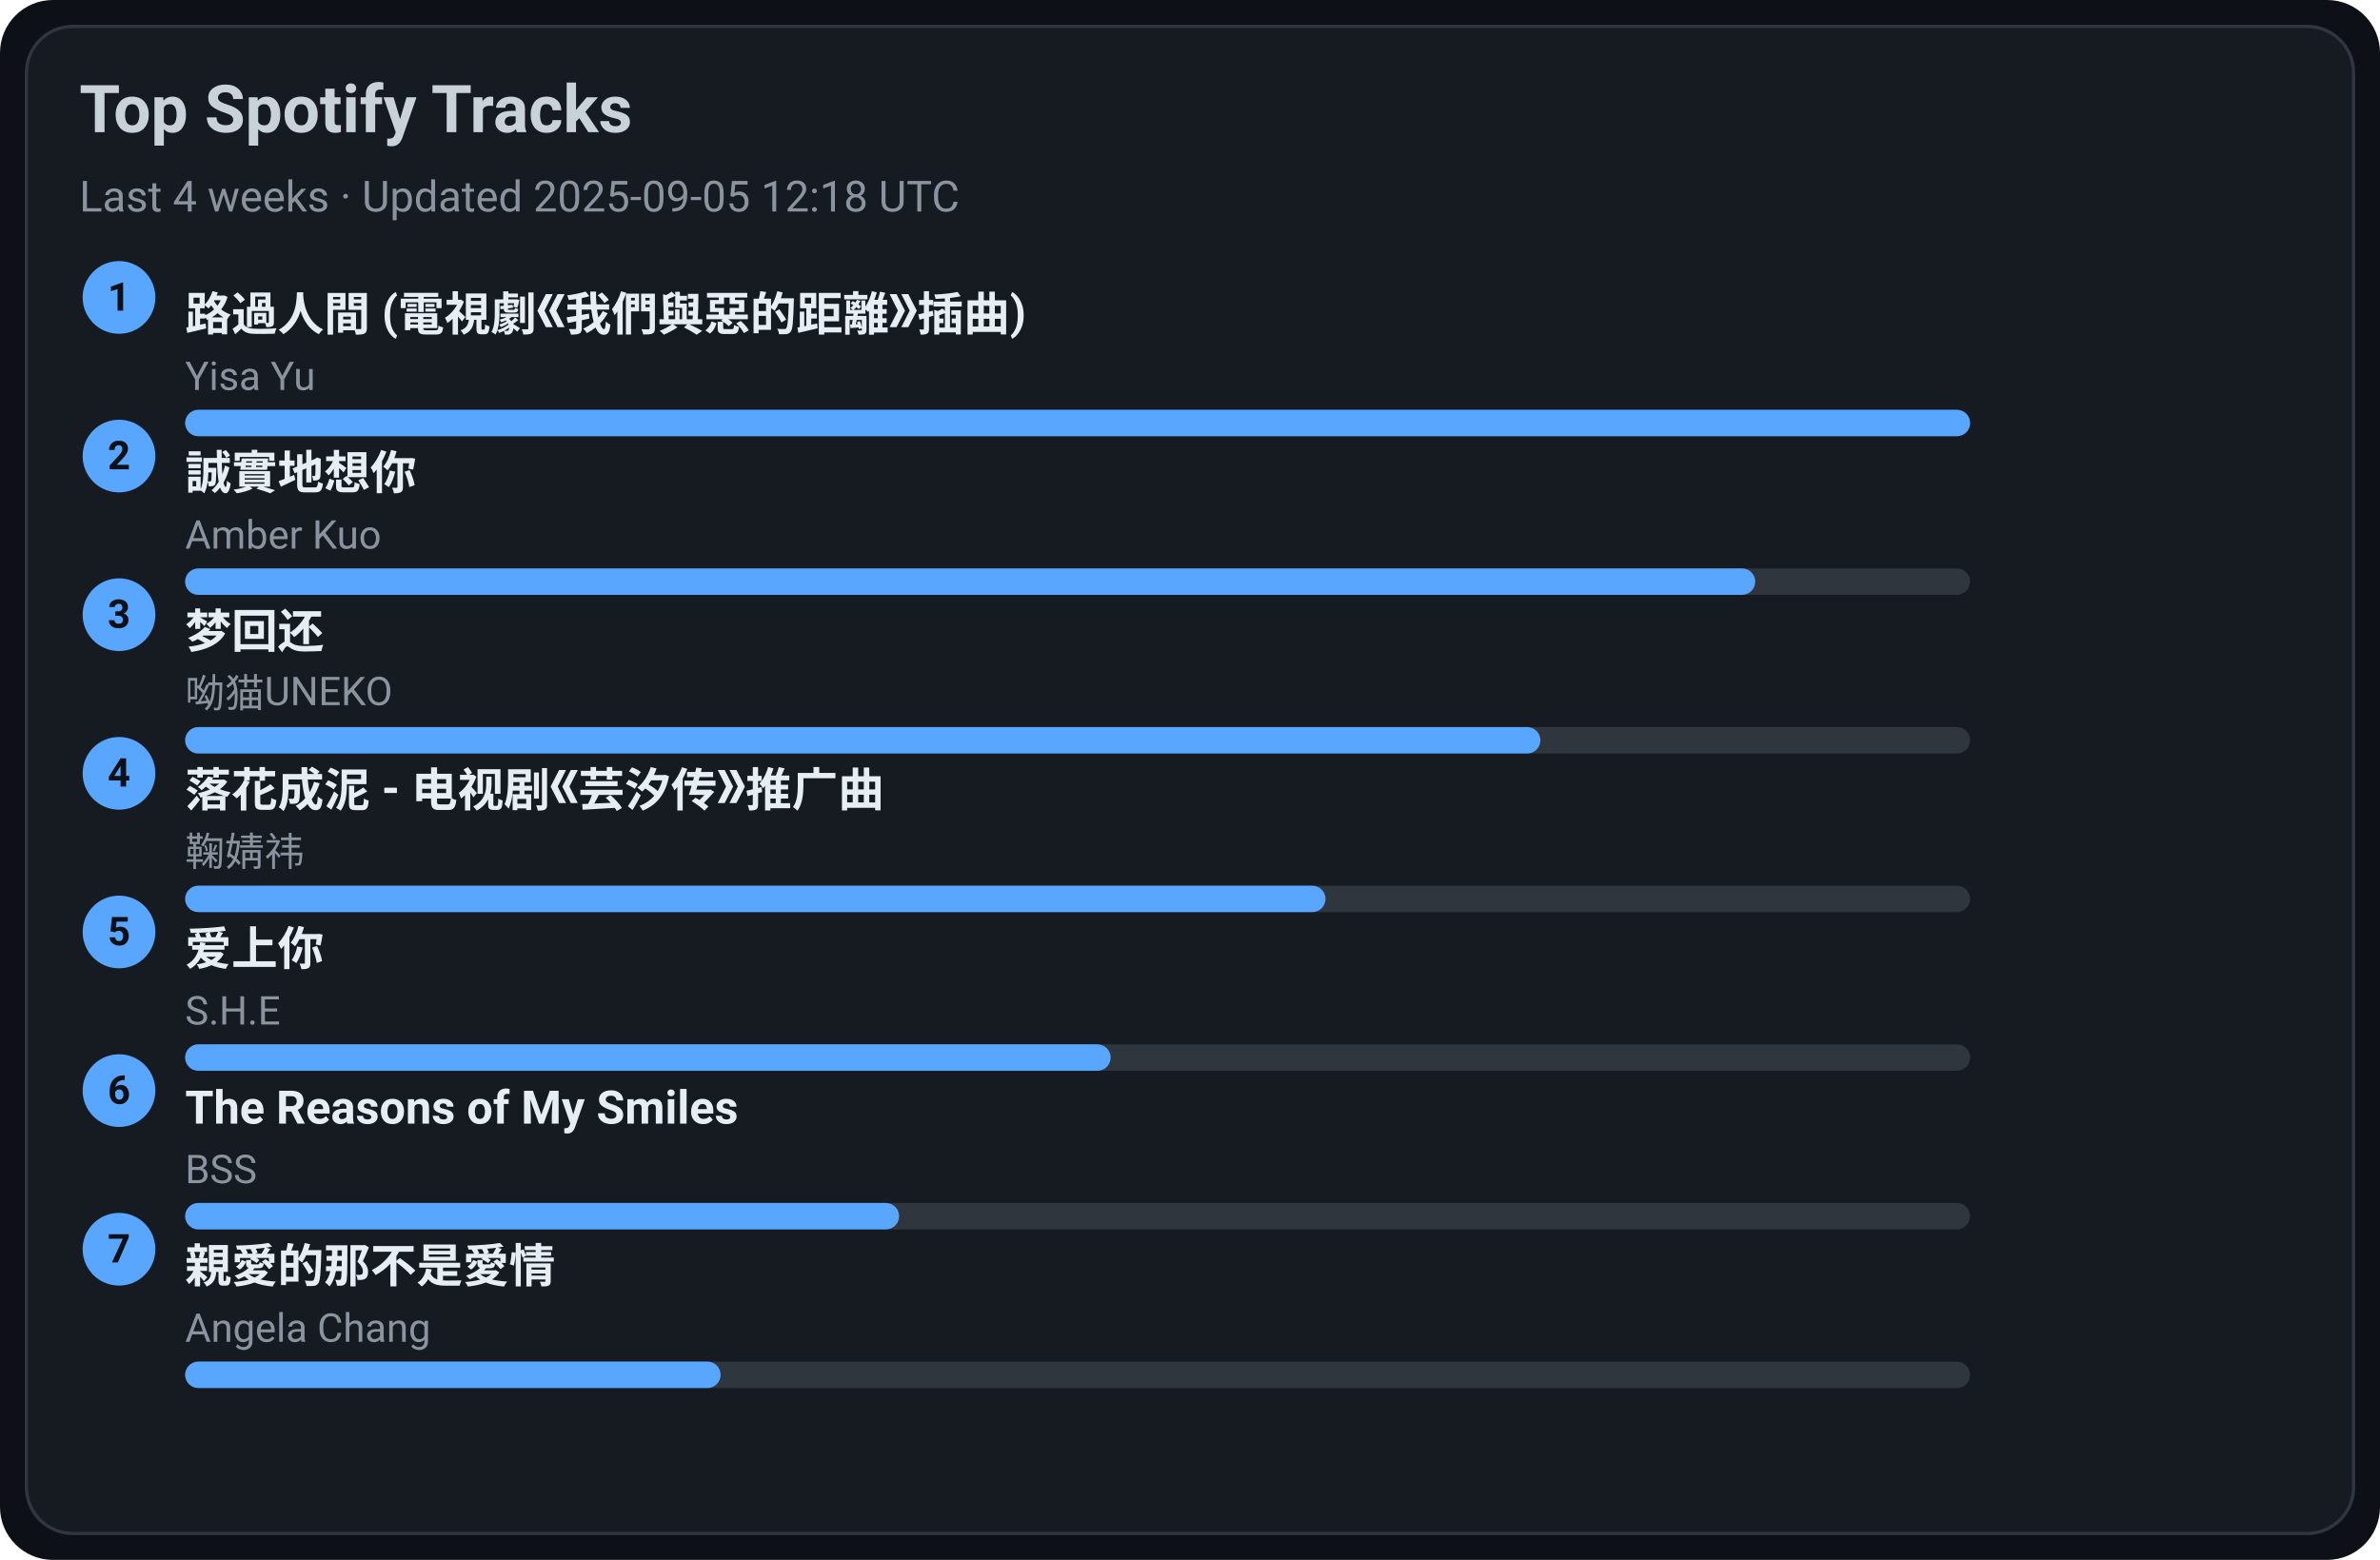
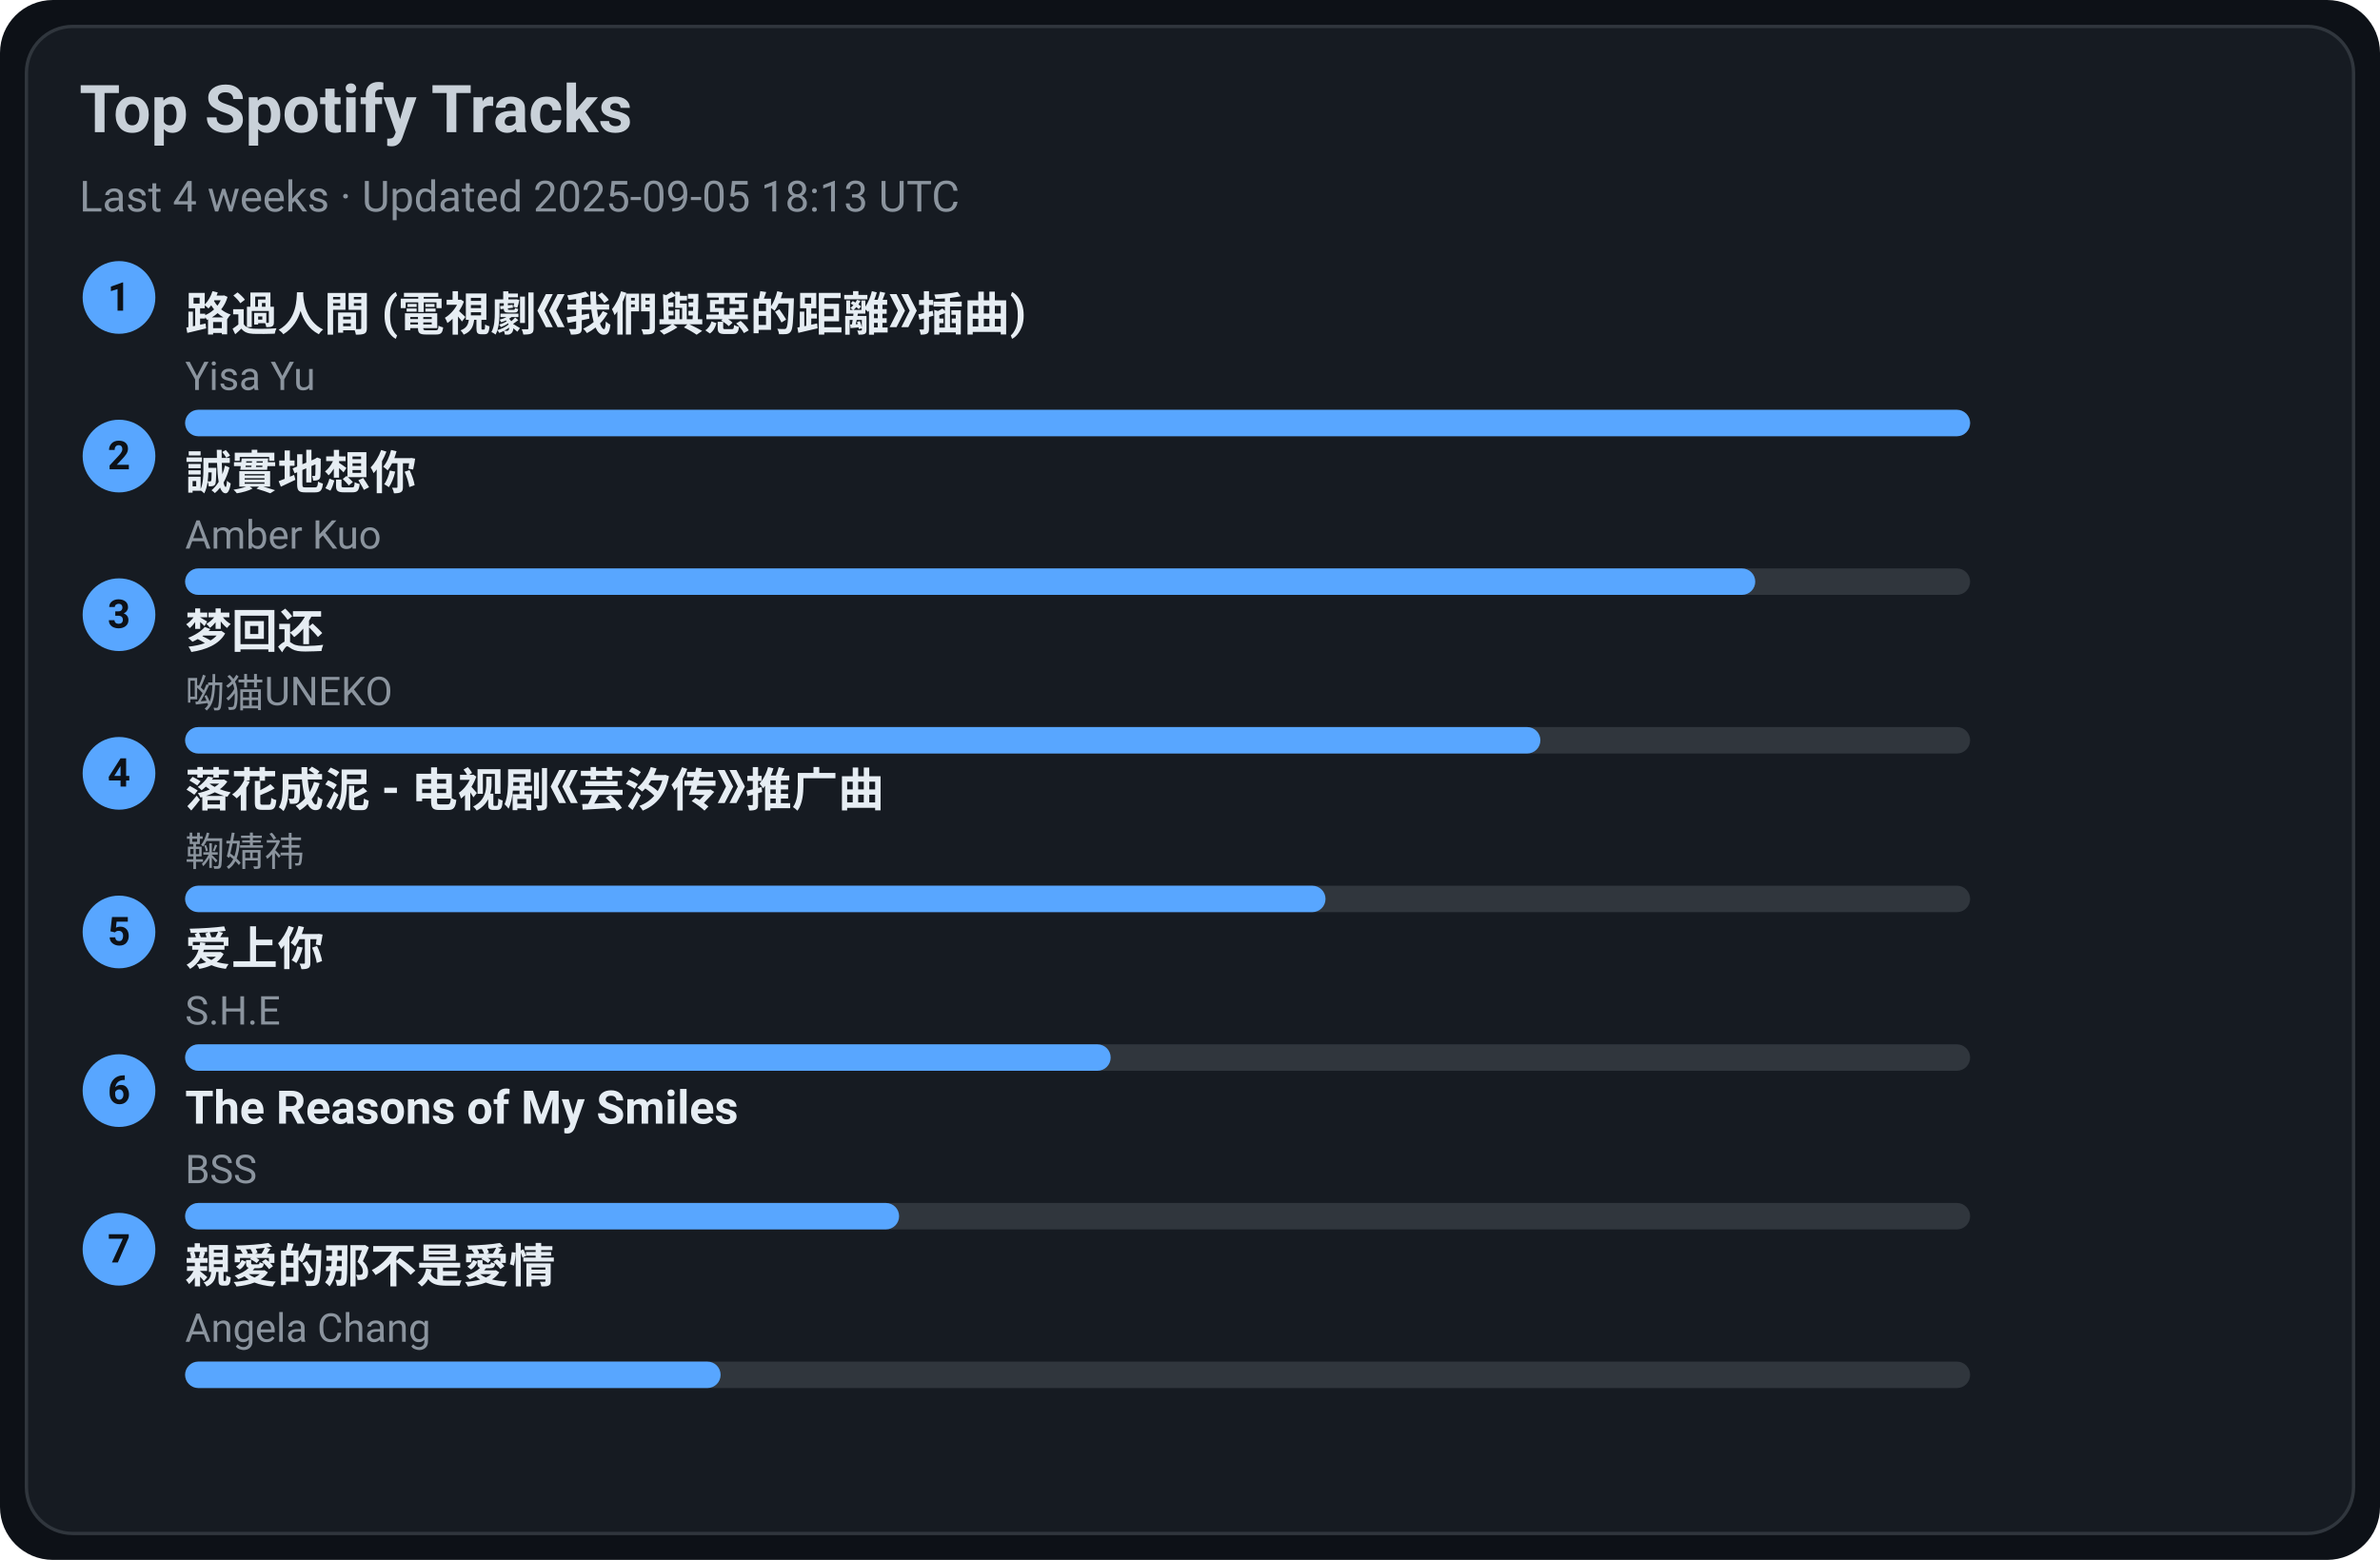
<svg xmlns="http://www.w3.org/2000/svg" width="720" height="472" viewBox="0 0 720 472">
  <style>text{font-family:-apple-system,BlinkMacSystemFont,Segoe UI,Roboto,Ubuntu,Helvetica Neue,Arial,Noto Sans,sans-serif}</style>
  <rect width="720" height="472" rx="16" fill="#0d1117" />
  <rect x="8" y="8" width="704" height="456" rx="14" fill="#161b22" stroke="#30363d" />
  <text x="24" y="40" font-size="20" fill="#c9d1d9" font-weight="600">Top Spotify Tracks</text>
-   <text x="24" y="64" font-size="13" fill="#8b949e">Last 4 weeks · Updated 2025-09-05 12:18 UTC</text>
+   <text x="24" y="64" font-size="13" fill="#8b949e">Last 4 weeks · Updated 2025-09-05 18:13 UTC</text>
  <circle cx="36" cy="90" r="11" fill="#58a6ff" />
  <text x="36" y="94" text-anchor="middle" font-size="12" fill="#0d1117" font-weight="700">1</text>
  <a href="https://open.spotify.com/track/1ZSleGniKMWNrWvK5cGALO" target="_blank" rel="noopener noreferrer">
    <text x="56" y="100" font-size="14" fill="#e6edf3" font-weight="600">路過人間 (電視劇《我們與惡的距離》插曲)</text>
  </a>
  <text x="56" y="118" font-size="12" fill="#8b949e">Yisa Yu</text>
  <rect x="56" y="124" width="540" height="8" rx="4" fill="#30363d" />
  <rect x="56" y="124" width="540" height="8" rx="4" fill="#58a6ff" />
  <circle cx="36" cy="138" r="11" fill="#58a6ff" />
  <text x="36" y="142" text-anchor="middle" font-size="12" fill="#0d1117" font-weight="700">2</text>
  <a href="https://open.spotify.com/track/1SPZzj8QzOwZoAGKXMGLGJ" target="_blank" rel="noopener noreferrer">
    <text x="56" y="148" font-size="14" fill="#e6edf3" font-weight="600">誠實地想你</text>
  </a>
  <text x="56" y="166" font-size="12" fill="#8b949e">Amber Kuo</text>
  <rect x="56" y="172" width="540" height="8" rx="4" fill="#30363d" />
  <rect x="56" y="172" width="475" height="8" rx="4" fill="#58a6ff" />
  <circle cx="36" cy="186" r="11" fill="#58a6ff" />
  <text x="36" y="190" text-anchor="middle" font-size="12" fill="#0d1117" font-weight="700">3</text>
  <a href="https://open.spotify.com/track/6jTK3YxlFysC8g0Ye9tbPK" target="_blank" rel="noopener noreferrer">
    <text x="56" y="196" font-size="14" fill="#e6edf3" font-weight="600">梦回还</text>
  </a>
  <text x="56" y="214" font-size="12" fill="#8b949e">呦猫UNEKO</text>
  <rect x="56" y="220" width="540" height="8" rx="4" fill="#30363d" />
  <rect x="56" y="220" width="410" height="8" rx="4" fill="#58a6ff" />
  <circle cx="36" cy="234" r="11" fill="#58a6ff" />
  <text x="36" y="238" text-anchor="middle" font-size="12" fill="#0d1117" font-weight="700">4</text>
  <a href="https://open.spotify.com/track/3kOZsJz3crGIWWHeoCNa0O" target="_blank" rel="noopener noreferrer">
    <text x="56" y="244" font-size="14" fill="#e6edf3" font-weight="600">落花成泥 - 电视剧《芸汐传》推广曲</text>
  </a>
  <text x="56" y="262" font-size="12" fill="#8b949e">鞠婧祎</text>
  <rect x="56" y="268" width="540" height="8" rx="4" fill="#30363d" />
  <rect x="56" y="268" width="345" height="8" rx="4" fill="#58a6ff" />
  <circle cx="36" cy="282" r="11" fill="#58a6ff" />
  <text x="36" y="286" text-anchor="middle" font-size="12" fill="#0d1117" font-weight="700">5</text>
  <a href="https://open.spotify.com/track/4hcNpo1rtbzyNswsM5byTf" target="_blank" rel="noopener noreferrer">
    <text x="56" y="292" font-size="14" fill="#e6edf3" font-weight="600">爱上你</text>
  </a>
  <text x="56" y="310" font-size="12" fill="#8b949e">S.H.E</text>
  <rect x="56" y="316" width="540" height="8" rx="4" fill="#30363d" />
  <rect x="56" y="316" width="280" height="8" rx="4" fill="#58a6ff" />
  <circle cx="36" cy="330" r="11" fill="#58a6ff" />
  <text x="36" y="334" text-anchor="middle" font-size="12" fill="#0d1117" font-weight="700">6</text>
  <a href="https://open.spotify.com/track/1amowbJ9HHFFSFdg2ubM7G" target="_blank" rel="noopener noreferrer">
    <text x="56" y="340" font-size="14" fill="#e6edf3" font-weight="600">The Reasons of My Smiles</text>
  </a>
  <text x="56" y="358" font-size="12" fill="#8b949e">BSS</text>
  <rect x="56" y="364" width="540" height="8" rx="4" fill="#30363d" />
  <rect x="56" y="364" width="216" height="8" rx="4" fill="#58a6ff" />
  <circle cx="36" cy="378" r="11" fill="#58a6ff" />
  <text x="36" y="382" text-anchor="middle" font-size="12" fill="#0d1117" font-weight="700">7</text>
  <a href="https://open.spotify.com/track/1MAv2SJPGVVDHyFlhflmYR" target="_blank" rel="noopener noreferrer">
    <text x="56" y="388" font-size="14" fill="#e6edf3" font-weight="600">親愛的那不是愛情</text>
  </a>
  <text x="56" y="406" font-size="12" fill="#8b949e">Angela Chang</text>
  <rect x="56" y="412" width="540" height="8" rx="4" fill="#30363d" />
  <rect x="56" y="412" width="162" height="8" rx="4" fill="#58a6ff" />
</svg>
